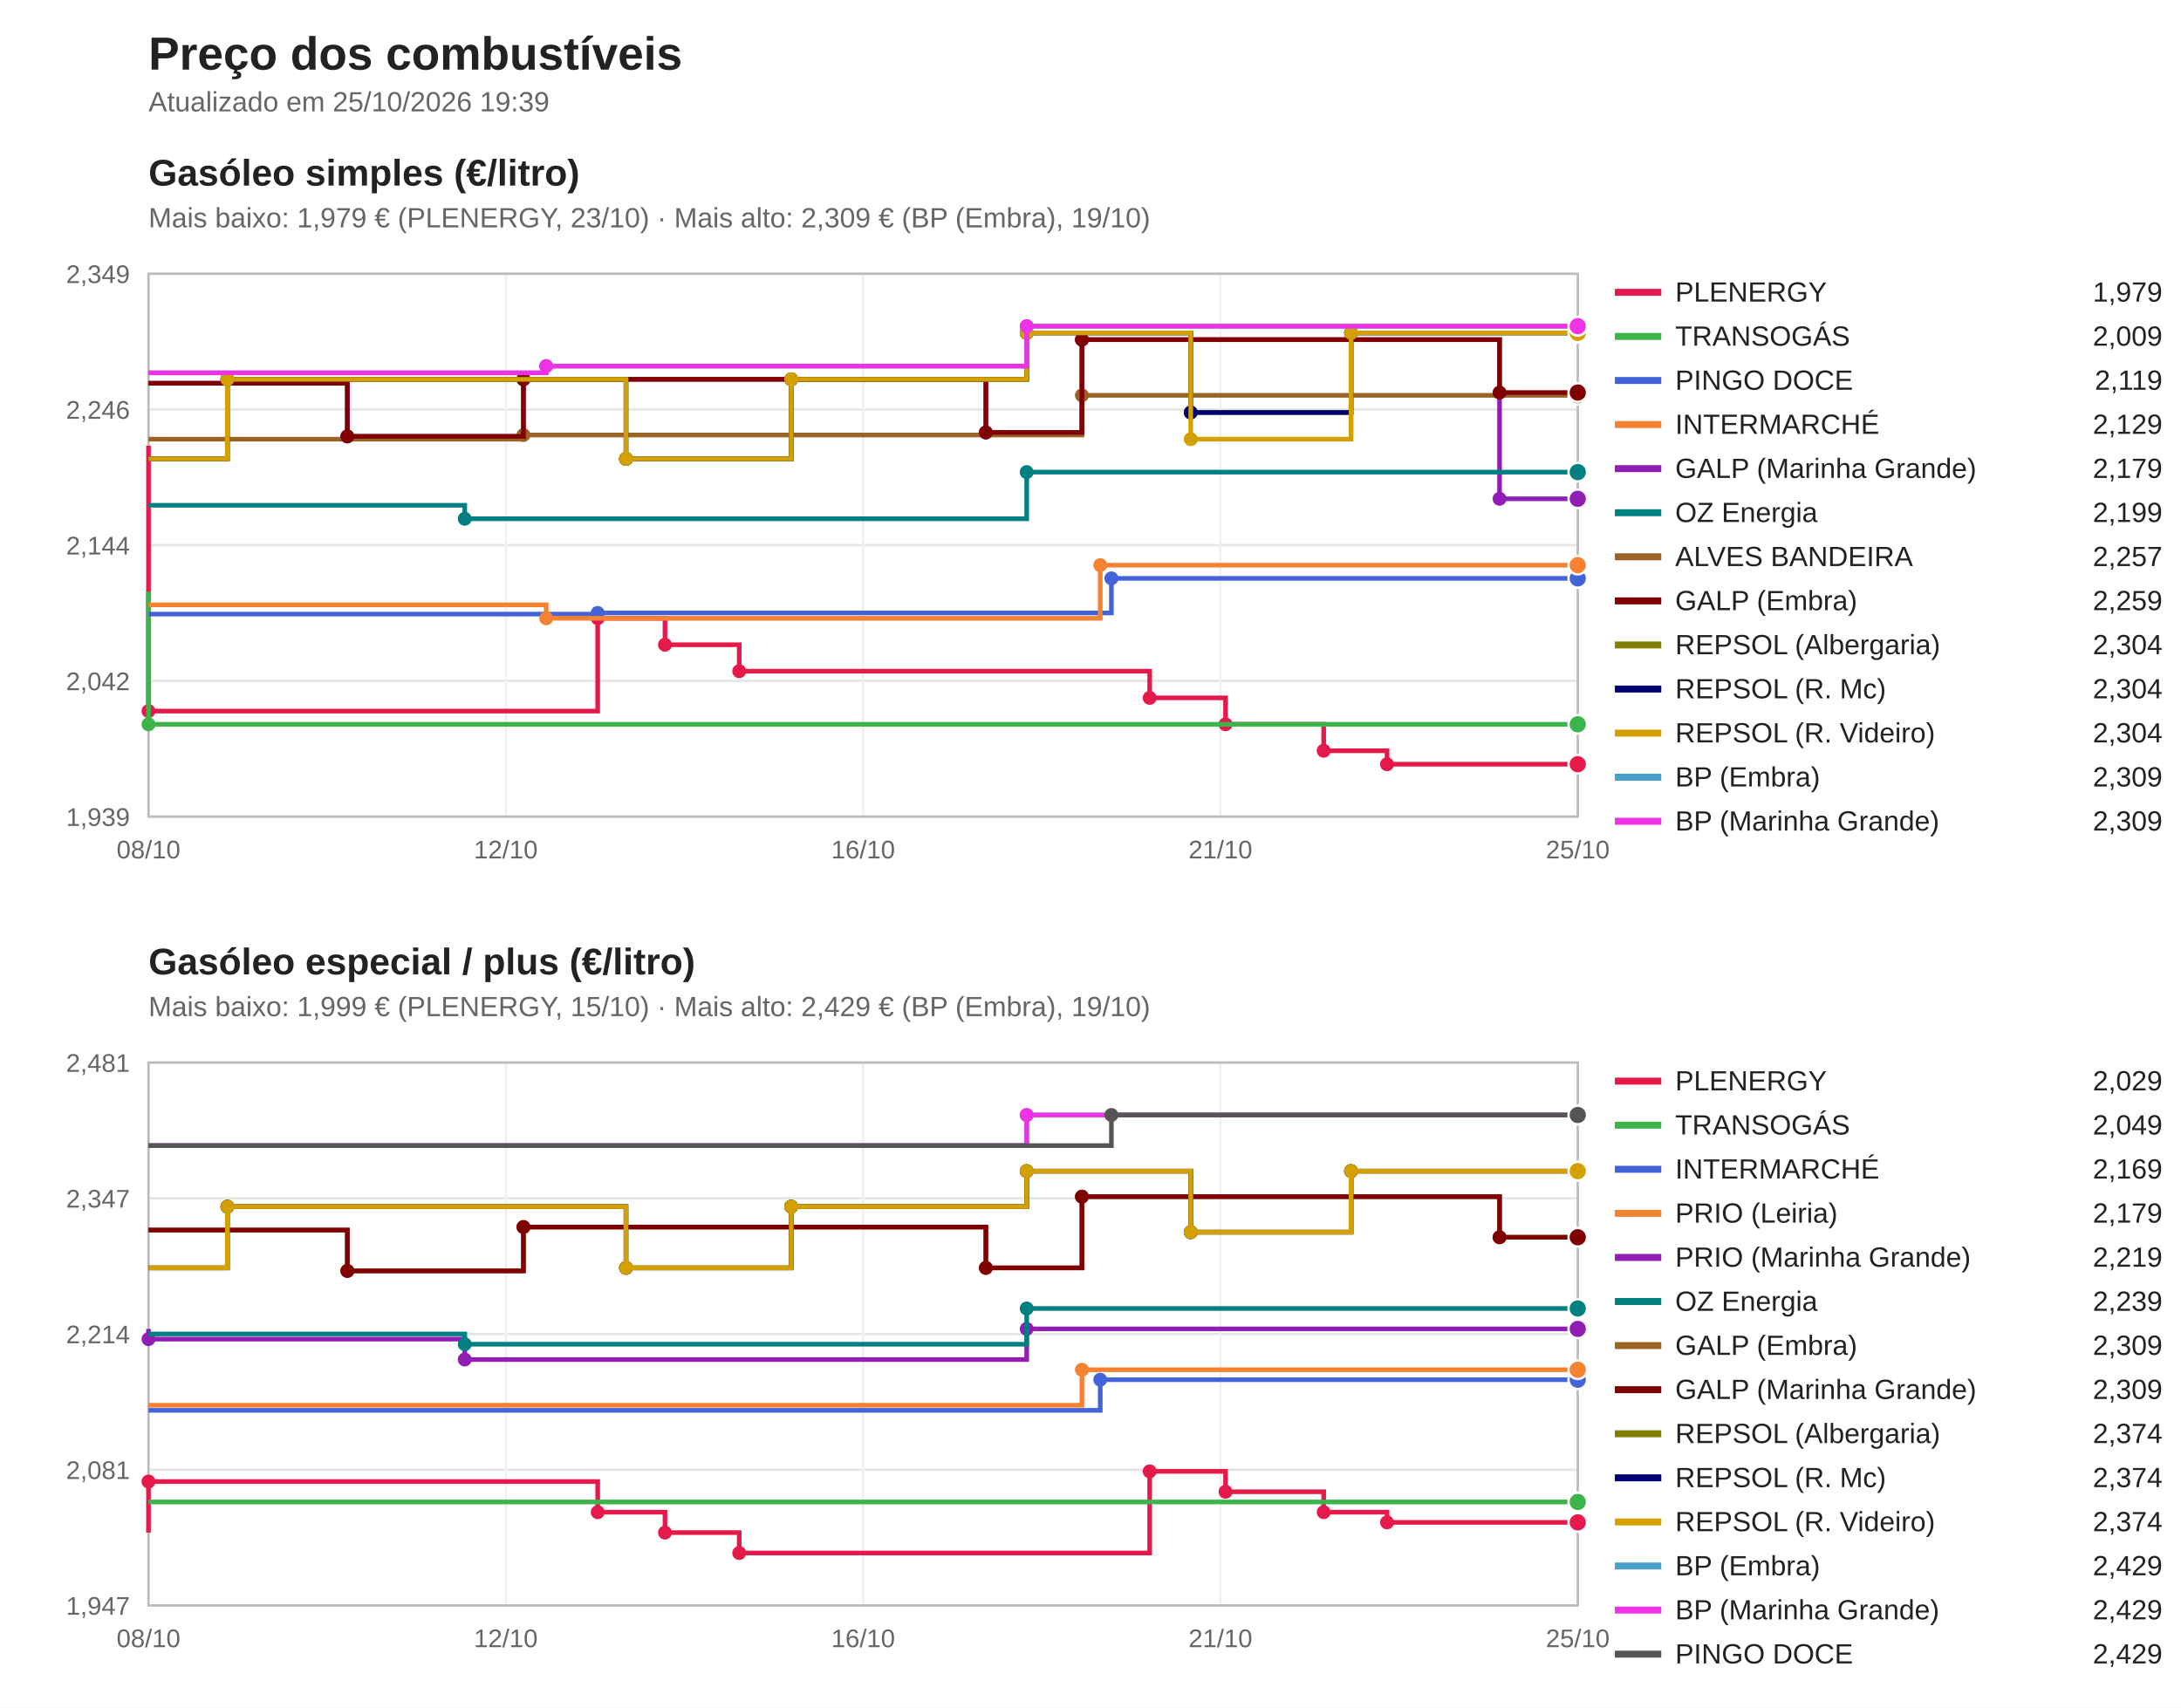
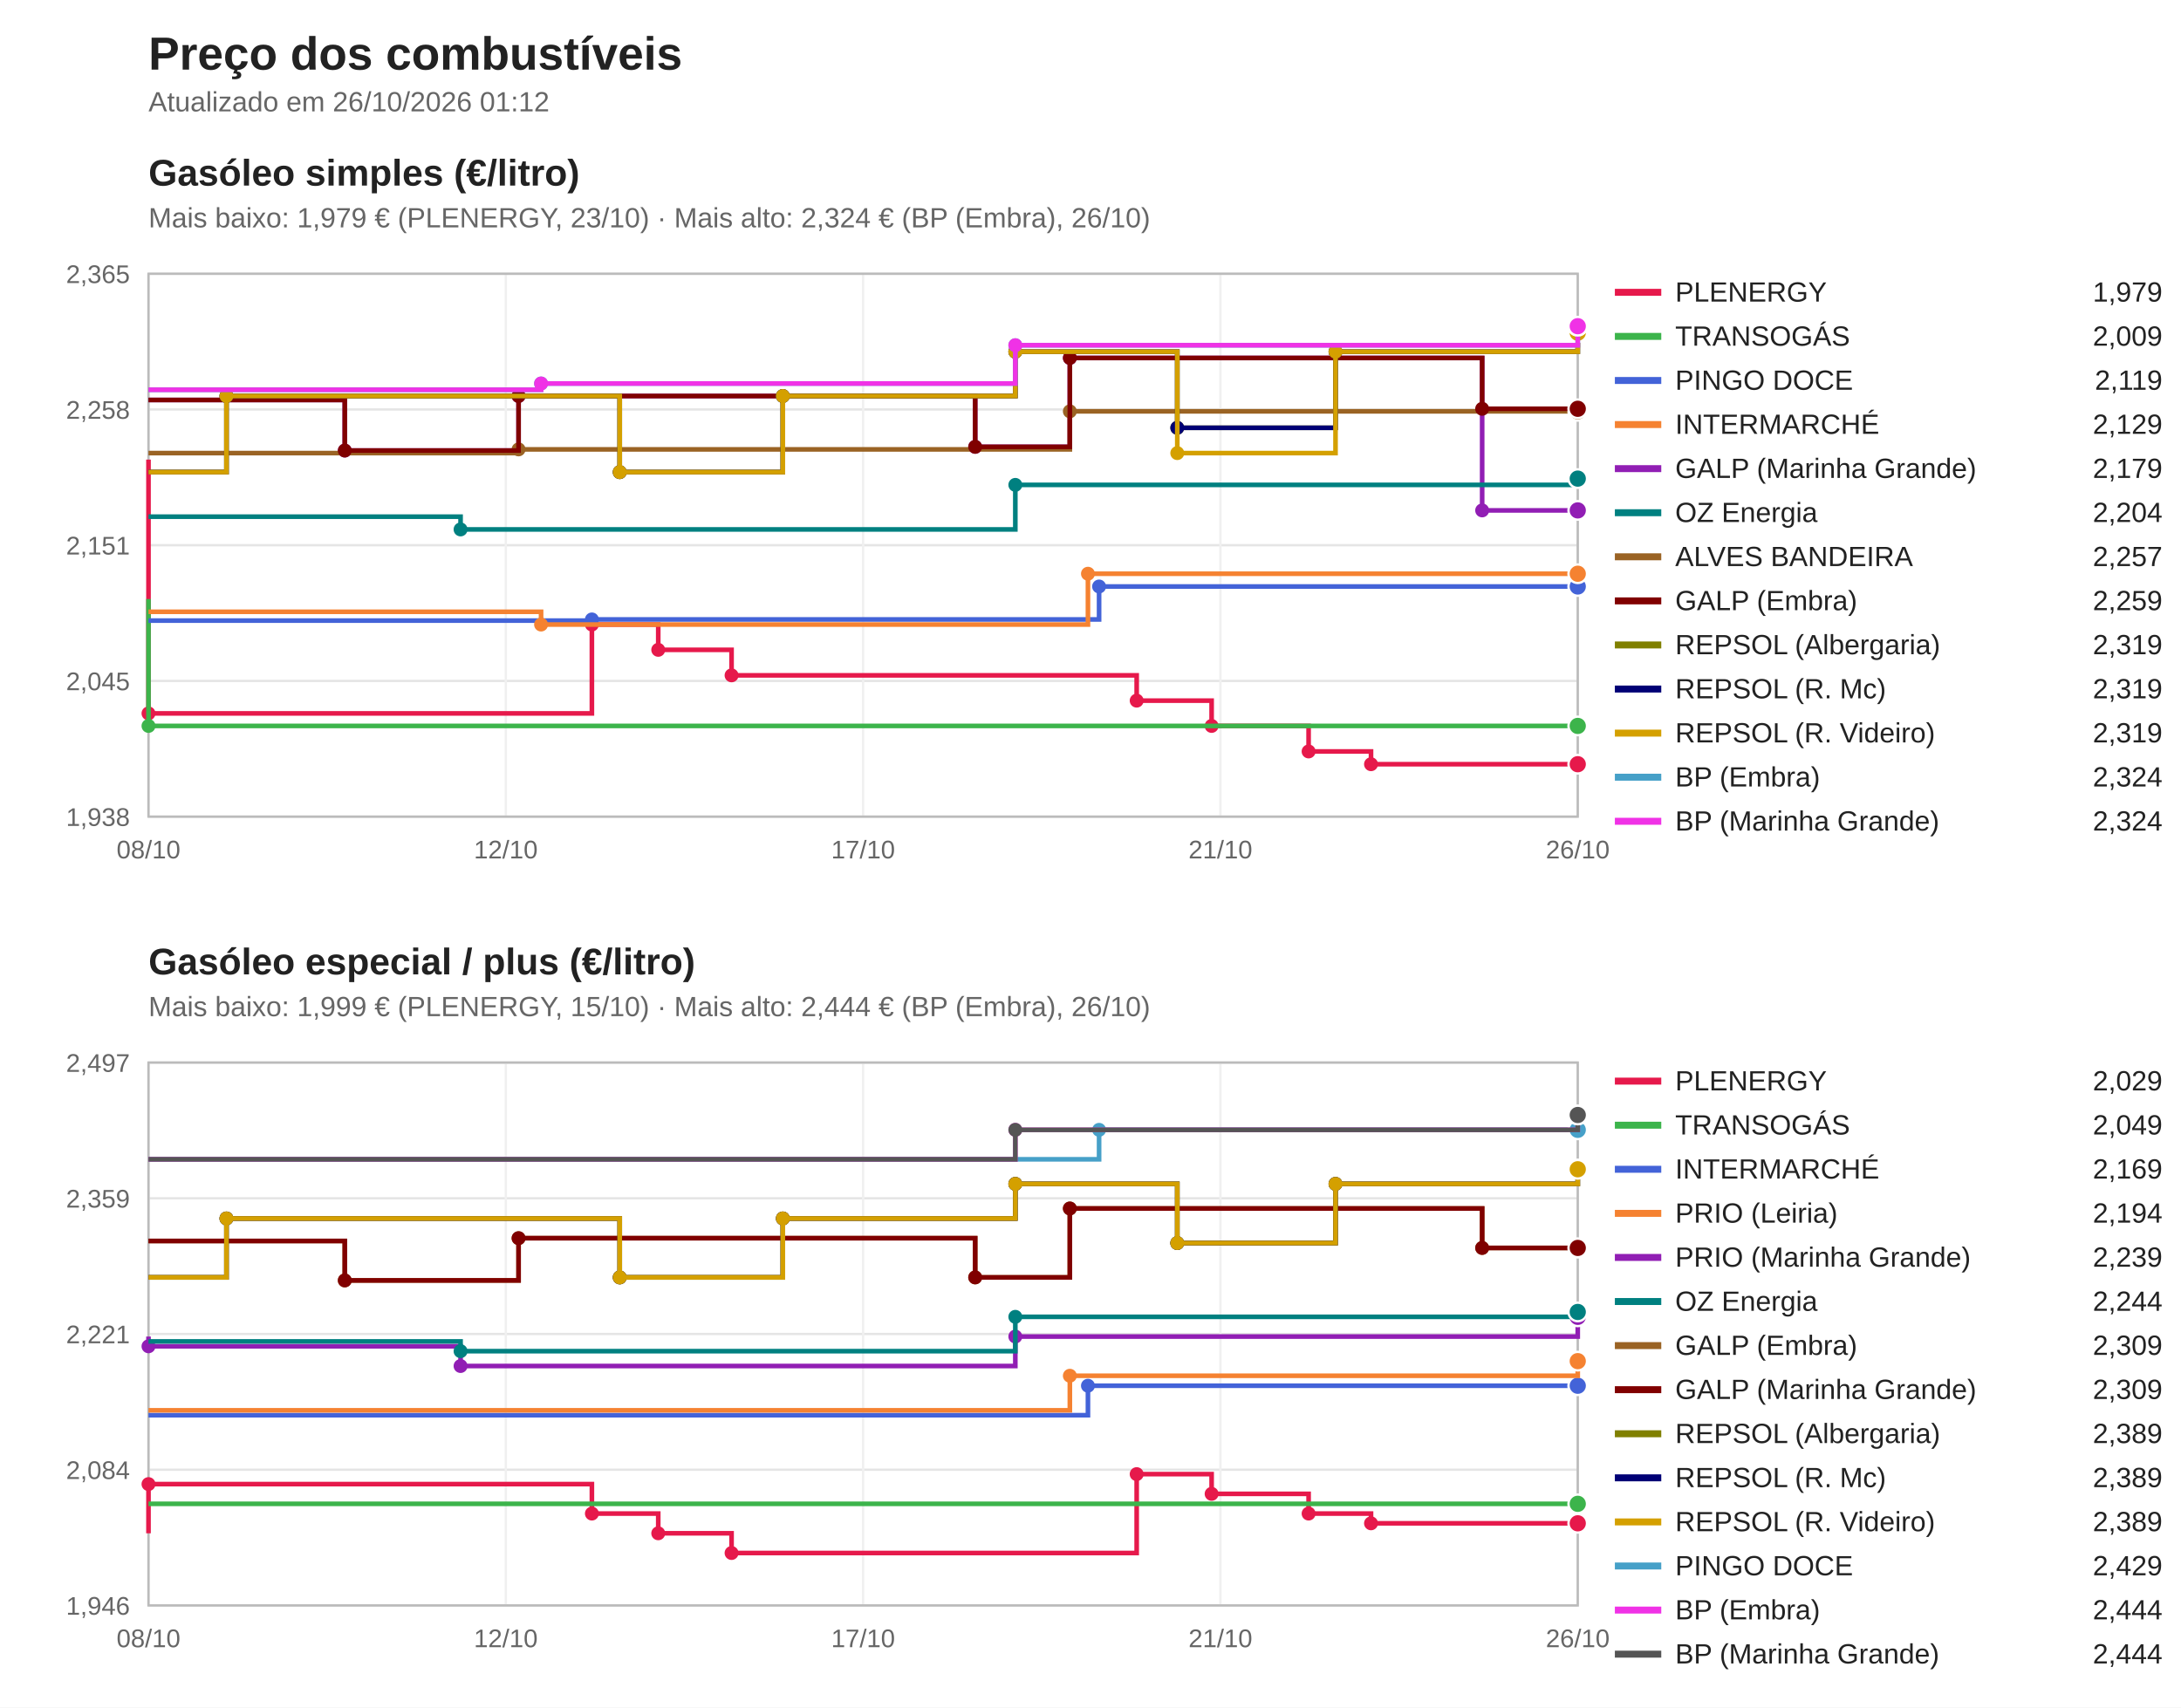
<svg xmlns="http://www.w3.org/2000/svg" viewBox="0 0 940 736" width="940" height="736" font-family="Segoe UI, Arial, sans-serif">
  <rect width="940" height="736" fill="#ffffff" />
  <text x="64" y="30" font-size="20" font-weight="bold" fill="#222">Preço dos combustíveis</text>
-   <text x="64" y="48" font-size="12" fill="#666">Atualizado em 25/10/2026 19:39</text>
+   <text x="64" y="48" font-size="12" fill="#666">Atualizado em 26/10/2026 01:12</text>
  <text x="64" y="80" font-size="16" font-weight="bold" fill="#222">Gasóleo simples (€/litro)</text>
-   <text x="64" y="98" font-size="12" fill="#666">Mais baixo: 1,979 € (PLENERGY, 23/10) · Mais alto: 2,309 € (BP (Embra), 19/10)</text>
+   <text x="64" y="98" font-size="12" fill="#666">Mais baixo: 1,979 € (PLENERGY, 23/10) · Mais alto: 2,324 € (BP (Embra), 26/10)</text>
  <line x1="64" y1="352.0" x2="680" y2="352.0" stroke="#e5e5e5" />
-   <text x="56" y="356.0" font-size="11" fill="#666" text-anchor="end">1,939</text>
+   <text x="56" y="356.0" font-size="11" fill="#666" text-anchor="end">1,938</text>
  <line x1="64" y1="293.5" x2="680" y2="293.5" stroke="#e5e5e5" />
-   <text x="56" y="297.5" font-size="11" fill="#666" text-anchor="end">2,042</text>
+   <text x="56" y="297.5" font-size="11" fill="#666" text-anchor="end">2,045</text>
  <line x1="64" y1="235.0" x2="680" y2="235.0" stroke="#e5e5e5" />
-   <text x="56" y="239.0" font-size="11" fill="#666" text-anchor="end">2,144</text>
+   <text x="56" y="239.0" font-size="11" fill="#666" text-anchor="end">2,151</text>
  <line x1="64" y1="176.5" x2="680" y2="176.5" stroke="#e5e5e5" />
-   <text x="56" y="180.5" font-size="11" fill="#666" text-anchor="end">2,246</text>
+   <text x="56" y="180.5" font-size="11" fill="#666" text-anchor="end">2,258</text>
  <line x1="64" y1="118.0" x2="680" y2="118.0" stroke="#e5e5e5" />
-   <text x="56" y="122.0" font-size="11" fill="#666" text-anchor="end">2,349</text>
+   <text x="56" y="122.0" font-size="11" fill="#666" text-anchor="end">2,365</text>
  <line x1="64.0" y1="118" x2="64.0" y2="352" stroke="#f0f0f0" />
  <text x="64.0" y="370" font-size="11" fill="#666" text-anchor="middle">08/10</text>
  <line x1="218.0" y1="118" x2="218.0" y2="352" stroke="#f0f0f0" />
  <text x="218.0" y="370" font-size="11" fill="#666" text-anchor="middle">12/10</text>
  <line x1="372.0" y1="118" x2="372.0" y2="352" stroke="#f0f0f0" />
-   <text x="372.0" y="370" font-size="11" fill="#666" text-anchor="middle">16/10</text>
+   <text x="372.0" y="370" font-size="11" fill="#666" text-anchor="middle">17/10</text>
  <line x1="526.0" y1="118" x2="526.0" y2="352" stroke="#f0f0f0" />
  <text x="526.0" y="370" font-size="11" fill="#666" text-anchor="middle">21/10</text>
  <line x1="680.0" y1="118" x2="680.0" y2="352" stroke="#f0f0f0" />
-   <text x="680.0" y="370" font-size="11" fill="#666" text-anchor="middle">25/10</text>
+   <text x="680.0" y="370" font-size="11" fill="#666" text-anchor="middle">26/10</text>
  <rect x="64" y="118" width="616" height="234" fill="none" stroke="#bbb" />
-   <path d="M64.0,192.1 H64.0 V306.5 H257.6 V266.5 H286.6 V277.9 H318.6 V289.3 H495.5 V300.8 H528.2 V312.2 H570.5 V323.6 H597.8 V329.4 H680.0 V329.4" fill="none" stroke="#e6194b" stroke-width="2" />
-   <circle cx="64.0" cy="306.5" r="3" fill="#e6194b" />
-   <circle cx="257.6" cy="266.5" r="3" fill="#e6194b" />
-   <circle cx="286.6" cy="277.9" r="3" fill="#e6194b" />
-   <circle cx="318.6" cy="289.3" r="3" fill="#e6194b" />
-   <circle cx="495.5" cy="300.8" r="3" fill="#e6194b" />
-   <circle cx="528.2" cy="312.2" r="3" fill="#e6194b" />
-   <circle cx="570.5" cy="323.6" r="3" fill="#e6194b" />
-   <circle cx="597.8" cy="329.4" r="3" fill="#e6194b" />
+   <path d="M64.0,198.1 H64.0 V307.5 H255.1 V269.2 H283.7 V280.1 H315.3 V291.1 H489.9 V302.0 H522.2 V312.9 H564.0 V323.9 H590.9 V329.4 H680.0 V329.4" fill="none" stroke="#e6194b" stroke-width="2" />
+   <circle cx="64.0" cy="307.5" r="3" fill="#e6194b" />
+   <circle cx="255.1" cy="269.2" r="3" fill="#e6194b" />
+   <circle cx="283.7" cy="280.1" r="3" fill="#e6194b" />
+   <circle cx="315.3" cy="291.1" r="3" fill="#e6194b" />
+   <circle cx="489.9" cy="302.0" r="3" fill="#e6194b" />
+   <circle cx="522.2" cy="312.9" r="3" fill="#e6194b" />
+   <circle cx="564.0" cy="323.9" r="3" fill="#e6194b" />
+   <circle cx="590.9" cy="329.4" r="3" fill="#e6194b" />
  <circle cx="680.0" cy="329.4" r="4" fill="#e6194b" stroke="#fff" />
  <line x1="696" y1="126" x2="716" y2="126" stroke="#e6194b" stroke-width="3" />
  <text x="722" y="130" font-size="12" fill="#222">PLENERGY</text>
  <text x="932" y="130" font-size="12" fill="#222" text-anchor="end">1,979</text>
-   <path d="M64.0,255.0 H64.0 V312.2 H680.0 V312.2" fill="none" stroke="#3cb44b" stroke-width="2" />
-   <circle cx="64.0" cy="312.2" r="3" fill="#3cb44b" />
-   <circle cx="680.0" cy="312.2" r="4" fill="#3cb44b" stroke="#fff" />
+   <path d="M64.0,258.2 H64.0 V312.9 H680.0 V312.9" fill="none" stroke="#3cb44b" stroke-width="2" />
+   <circle cx="64.0" cy="312.9" r="3" fill="#3cb44b" />
+   <circle cx="680.0" cy="312.9" r="4" fill="#3cb44b" stroke="#fff" />
  <line x1="696" y1="145" x2="716" y2="145" stroke="#3cb44b" stroke-width="3" />
  <text x="722" y="149" font-size="12" fill="#222">TRANSOGÁS</text>
  <text x="932" y="149" font-size="12" fill="#222" text-anchor="end">2,009</text>
-   <path d="M64.0,264.7 H257.6 V264.2 H479.0 V249.3 H680.0 V249.3" fill="none" stroke="#4363d8" stroke-width="2" />
-   <circle cx="257.6" cy="264.2" r="3" fill="#4363d8" />
-   <circle cx="479.0" cy="249.3" r="3" fill="#4363d8" />
-   <circle cx="680.0" cy="249.3" r="4" fill="#4363d8" stroke="#fff" />
+   <path d="M64.0,267.5 H255.1 V267.0 H473.7 V252.8 H680.0 V252.8" fill="none" stroke="#4363d8" stroke-width="2" />
+   <circle cx="255.1" cy="267.0" r="3" fill="#4363d8" />
+   <circle cx="473.7" cy="252.8" r="3" fill="#4363d8" />
+   <circle cx="680.0" cy="252.8" r="4" fill="#4363d8" stroke="#fff" />
  <line x1="696" y1="164" x2="716" y2="164" stroke="#4363d8" stroke-width="3" />
  <text x="722" y="168" font-size="12" fill="#222">PINGO DOCE</text>
  <text x="932" y="168" font-size="12" fill="#222" text-anchor="end">2,119</text>
-   <path d="M64.0,260.7 H235.4 V266.5 H474.2 V243.6 H680.0 V243.6" fill="none" stroke="#f58231" stroke-width="2" />
-   <circle cx="235.4" cy="266.5" r="3" fill="#f58231" />
-   <circle cx="474.2" cy="243.6" r="3" fill="#f58231" />
-   <circle cx="680.0" cy="243.6" r="4" fill="#f58231" stroke="#fff" />
+   <path d="M64.0,263.7 H233.2 V269.2 H468.9 V247.3 H680.0 V247.3" fill="none" stroke="#f58231" stroke-width="2" />
+   <circle cx="233.2" cy="269.2" r="3" fill="#f58231" />
+   <circle cx="468.9" cy="247.3" r="3" fill="#f58231" />
+   <circle cx="680.0" cy="247.3" r="4" fill="#f58231" stroke="#fff" />
  <line x1="696" y1="183" x2="716" y2="183" stroke="#f58231" stroke-width="3" />
  <text x="722" y="187" font-size="12" fill="#222">INTERMARCHÉ</text>
  <text x="932" y="187" font-size="12" fill="#222" text-anchor="end">2,129</text>
-   <path d="M64.0,165.2 H149.7 V188.1 H225.6 V163.5 H424.9 V186.4 H466.3 V146.4 H646.3 V215.0 H680.0 V215.0" fill="none" stroke="#911eb4" stroke-width="2" />
-   <circle cx="149.7" cy="188.1" r="3" fill="#911eb4" />
-   <circle cx="225.6" cy="163.5" r="3" fill="#911eb4" />
-   <circle cx="424.9" cy="186.4" r="3" fill="#911eb4" />
-   <circle cx="466.3" cy="146.4" r="3" fill="#911eb4" />
-   <circle cx="646.3" cy="215.0" r="3" fill="#911eb4" />
-   <circle cx="680.0" cy="215.0" r="4" fill="#911eb4" stroke="#fff" />
+   <path d="M64.0,172.4 H148.6 V194.2 H223.5 V170.7 H420.3 V192.6 H461.1 V154.3 H638.8 V220.0 H680.0 V220.0" fill="none" stroke="#911eb4" stroke-width="2" />
+   <circle cx="148.6" cy="194.2" r="3" fill="#911eb4" />
+   <circle cx="223.5" cy="170.7" r="3" fill="#911eb4" />
+   <circle cx="420.3" cy="192.6" r="3" fill="#911eb4" />
+   <circle cx="461.1" cy="154.3" r="3" fill="#911eb4" />
+   <circle cx="638.8" cy="220.0" r="3" fill="#911eb4" />
+   <circle cx="680.0" cy="220.0" r="4" fill="#911eb4" stroke="#fff" />
  <line x1="696" y1="202" x2="716" y2="202" stroke="#911eb4" stroke-width="3" />
  <text x="722" y="206" font-size="12" fill="#222">GALP (Marinha Grande)</text>
  <text x="932" y="206" font-size="12" fill="#222" text-anchor="end">2,179</text>
-   <path d="M64.0,217.8 H200.3 V223.6 H442.5 V203.5 H680.0 V203.5" fill="none" stroke="#008080" stroke-width="2" />
-   <circle cx="200.3" cy="223.6" r="3" fill="#008080" />
-   <circle cx="442.5" cy="203.5" r="3" fill="#008080" />
-   <circle cx="680.0" cy="203.5" r="4" fill="#008080" stroke="#fff" />
+   <path d="M64.0,222.7 H198.5 V228.2 H437.6 V209.0 H680.0 V206.3 H680.0 V206.3" fill="none" stroke="#008080" stroke-width="2" />
+   <circle cx="198.5" cy="228.2" r="3" fill="#008080" />
+   <circle cx="437.6" cy="209.0" r="3" fill="#008080" />
+   <circle cx="680.0" cy="206.3" r="3" fill="#008080" />
+   <circle cx="680.0" cy="206.3" r="4" fill="#008080" stroke="#fff" />
  <line x1="696" y1="221" x2="716" y2="221" stroke="#008080" stroke-width="3" />
  <text x="722" y="225" font-size="12" fill="#222">OZ Energia</text>
-   <text x="932" y="225" font-size="12" fill="#222" text-anchor="end">2,199</text>
-   <path d="M64.0,189.3 H225.6 V187.5 H466.3 V170.4 H680.0 V170.4" fill="none" stroke="#9a6324" stroke-width="2" />
-   <circle cx="225.6" cy="187.5" r="3" fill="#9a6324" />
-   <circle cx="466.3" cy="170.4" r="3" fill="#9a6324" />
-   <circle cx="680.0" cy="170.4" r="4" fill="#9a6324" stroke="#fff" />
+   <text x="932" y="225" font-size="12" fill="#222" text-anchor="end">2,204</text>
+   <path d="M64.0,195.3 H223.5 V193.7 H461.1 V177.3 H680.0 V177.3" fill="none" stroke="#9a6324" stroke-width="2" />
+   <circle cx="223.5" cy="193.7" r="3" fill="#9a6324" />
+   <circle cx="461.1" cy="177.3" r="3" fill="#9a6324" />
+   <circle cx="680.0" cy="177.3" r="4" fill="#9a6324" stroke="#fff" />
  <line x1="696" y1="240" x2="716" y2="240" stroke="#9a6324" stroke-width="3" />
  <text x="722" y="244" font-size="12" fill="#222">ALVES BANDEIRA</text>
  <text x="932" y="244" font-size="12" fill="#222" text-anchor="end">2,257</text>
-   <path d="M64.0,165.2 H149.7 V188.1 H225.6 V163.5 H424.9 V186.4 H466.3 V146.4 H646.3 V169.2 H680.0 V169.2" fill="none" stroke="#800000" stroke-width="2" />
-   <circle cx="149.7" cy="188.1" r="3" fill="#800000" />
-   <circle cx="225.6" cy="163.5" r="3" fill="#800000" />
-   <circle cx="424.9" cy="186.4" r="3" fill="#800000" />
-   <circle cx="466.3" cy="146.4" r="3" fill="#800000" />
-   <circle cx="646.3" cy="169.2" r="3" fill="#800000" />
-   <circle cx="680.0" cy="169.2" r="4" fill="#800000" stroke="#fff" />
+   <path d="M64.0,172.4 H148.6 V194.2 H223.5 V170.7 H420.3 V192.6 H461.1 V154.3 H638.8 V176.2 H680.0 V176.2" fill="none" stroke="#800000" stroke-width="2" />
+   <circle cx="148.6" cy="194.2" r="3" fill="#800000" />
+   <circle cx="223.5" cy="170.7" r="3" fill="#800000" />
+   <circle cx="420.3" cy="192.6" r="3" fill="#800000" />
+   <circle cx="461.1" cy="154.3" r="3" fill="#800000" />
+   <circle cx="638.8" cy="176.2" r="3" fill="#800000" />
+   <circle cx="680.0" cy="176.2" r="4" fill="#800000" stroke="#fff" />
  <line x1="696" y1="259" x2="716" y2="259" stroke="#800000" stroke-width="3" />
  <text x="722" y="263" font-size="12" fill="#222">GALP (Embra)</text>
  <text x="932" y="263" font-size="12" fill="#222" text-anchor="end">2,259</text>
-   <path d="M64.0,197.8 H98.0 V163.5 H269.8 V197.8 H341.0 V163.5 H442.5 V143.5 H513.2 V177.8 H582.3 V143.5 H680.0 V143.5" fill="none" stroke="#808000" stroke-width="2" />
-   <circle cx="98.0" cy="163.5" r="3" fill="#808000" />
-   <circle cx="269.8" cy="197.8" r="3" fill="#808000" />
-   <circle cx="341.0" cy="163.5" r="3" fill="#808000" />
-   <circle cx="442.5" cy="143.5" r="3" fill="#808000" />
-   <circle cx="513.2" cy="177.8" r="3" fill="#808000" />
-   <circle cx="582.3" cy="143.5" r="3" fill="#808000" />
-   <circle cx="680.0" cy="143.5" r="4" fill="#808000" stroke="#fff" />
+   <path d="M64.0,203.5 H97.6 V170.7 H267.1 V203.5 H337.4 V170.7 H437.6 V151.6 H507.4 V184.4 H575.6 V151.6 H680.0 V143.4 H680.0 V143.4" fill="none" stroke="#808000" stroke-width="2" />
+   <circle cx="97.6" cy="170.7" r="3" fill="#808000" />
+   <circle cx="267.1" cy="203.5" r="3" fill="#808000" />
+   <circle cx="337.4" cy="170.7" r="3" fill="#808000" />
+   <circle cx="437.6" cy="151.6" r="3" fill="#808000" />
+   <circle cx="507.4" cy="184.4" r="3" fill="#808000" />
+   <circle cx="575.6" cy="151.6" r="3" fill="#808000" />
+   <circle cx="680.0" cy="143.4" r="3" fill="#808000" />
+   <circle cx="680.0" cy="143.4" r="4" fill="#808000" stroke="#fff" />
  <line x1="696" y1="278" x2="716" y2="278" stroke="#808000" stroke-width="3" />
  <text x="722" y="282" font-size="12" fill="#222">REPSOL (Albergaria)</text>
-   <text x="932" y="282" font-size="12" fill="#222" text-anchor="end">2,304</text>
-   <path d="M64.0,197.8 H98.0 V163.5 H269.8 V197.8 H341.0 V163.5 H442.5 V143.5 H513.2 V177.8 H582.3 V143.5 H680.0 V143.5" fill="none" stroke="#000075" stroke-width="2" />
-   <circle cx="98.0" cy="163.5" r="3" fill="#000075" />
-   <circle cx="269.8" cy="197.8" r="3" fill="#000075" />
-   <circle cx="341.0" cy="163.5" r="3" fill="#000075" />
-   <circle cx="442.5" cy="143.5" r="3" fill="#000075" />
-   <circle cx="513.2" cy="177.8" r="3" fill="#000075" />
-   <circle cx="582.3" cy="143.5" r="3" fill="#000075" />
-   <circle cx="680.0" cy="143.5" r="4" fill="#000075" stroke="#fff" />
+   <text x="932" y="282" font-size="12" fill="#222" text-anchor="end">2,319</text>
+   <path d="M64.0,203.5 H97.6 V170.7 H267.1 V203.5 H337.4 V170.7 H437.6 V151.6 H507.4 V184.4 H575.6 V151.6 H680.0 V143.4 H680.0 V143.4" fill="none" stroke="#000075" stroke-width="2" />
+   <circle cx="97.6" cy="170.7" r="3" fill="#000075" />
+   <circle cx="267.1" cy="203.5" r="3" fill="#000075" />
+   <circle cx="337.4" cy="170.7" r="3" fill="#000075" />
+   <circle cx="437.6" cy="151.6" r="3" fill="#000075" />
+   <circle cx="507.4" cy="184.4" r="3" fill="#000075" />
+   <circle cx="575.6" cy="151.6" r="3" fill="#000075" />
+   <circle cx="680.0" cy="143.4" r="3" fill="#000075" />
+   <circle cx="680.0" cy="143.4" r="4" fill="#000075" stroke="#fff" />
  <line x1="696" y1="297" x2="716" y2="297" stroke="#000075" stroke-width="3" />
  <text x="722" y="301" font-size="12" fill="#222">REPSOL (R. Mc)</text>
-   <text x="932" y="301" font-size="12" fill="#222" text-anchor="end">2,304</text>
-   <path d="M64.0,197.8 H98.0 V163.5 H269.8 V197.8 H341.0 V163.5 H442.5 V143.5 H513.2 V189.3 H582.3 V143.5 H680.0 V143.5" fill="none" stroke="#d4a000" stroke-width="2" />
-   <circle cx="98.0" cy="163.5" r="3" fill="#d4a000" />
-   <circle cx="269.8" cy="197.8" r="3" fill="#d4a000" />
-   <circle cx="341.0" cy="163.5" r="3" fill="#d4a000" />
-   <circle cx="442.5" cy="143.5" r="3" fill="#d4a000" />
-   <circle cx="513.2" cy="189.3" r="3" fill="#d4a000" />
-   <circle cx="582.3" cy="143.5" r="3" fill="#d4a000" />
-   <circle cx="680.0" cy="143.5" r="4" fill="#d4a000" stroke="#fff" />
+   <text x="932" y="301" font-size="12" fill="#222" text-anchor="end">2,319</text>
+   <path d="M64.0,203.5 H97.6 V170.7 H267.1 V203.5 H337.4 V170.7 H437.6 V151.6 H507.4 V195.3 H575.6 V151.6 H680.0 V143.4 H680.0 V143.4" fill="none" stroke="#d4a000" stroke-width="2" />
+   <circle cx="97.6" cy="170.7" r="3" fill="#d4a000" />
+   <circle cx="267.1" cy="203.5" r="3" fill="#d4a000" />
+   <circle cx="337.4" cy="170.7" r="3" fill="#d4a000" />
+   <circle cx="437.6" cy="151.6" r="3" fill="#d4a000" />
+   <circle cx="507.4" cy="195.3" r="3" fill="#d4a000" />
+   <circle cx="575.6" cy="151.6" r="3" fill="#d4a000" />
+   <circle cx="680.0" cy="143.4" r="3" fill="#d4a000" />
+   <circle cx="680.0" cy="143.4" r="4" fill="#d4a000" stroke="#fff" />
  <line x1="696" y1="316" x2="716" y2="316" stroke="#d4a000" stroke-width="3" />
  <text x="722" y="320" font-size="12" fill="#222">REPSOL (R. Videiro)</text>
-   <text x="932" y="320" font-size="12" fill="#222" text-anchor="end">2,304</text>
-   <path d="M64.0,160.7 H235.4 V157.8 H442.5 V140.6 H680.0 V140.6" fill="none" stroke="#46a0c8" stroke-width="2" />
-   <circle cx="235.4" cy="157.8" r="3" fill="#46a0c8" />
-   <circle cx="442.5" cy="140.6" r="3" fill="#46a0c8" />
+   <text x="932" y="320" font-size="12" fill="#222" text-anchor="end">2,319</text>
+   <path d="M64.0,168.0 H233.2 V165.3 H437.6 V148.8 H680.0 V140.6 H680.0 V140.6" fill="none" stroke="#46a0c8" stroke-width="2" />
+   <circle cx="233.2" cy="165.3" r="3" fill="#46a0c8" />
+   <circle cx="437.6" cy="148.8" r="3" fill="#46a0c8" />
+   <circle cx="680.0" cy="140.6" r="3" fill="#46a0c8" />
  <circle cx="680.0" cy="140.6" r="4" fill="#46a0c8" stroke="#fff" />
  <line x1="696" y1="335" x2="716" y2="335" stroke="#46a0c8" stroke-width="3" />
  <text x="722" y="339" font-size="12" fill="#222">BP (Embra)</text>
-   <text x="932" y="339" font-size="12" fill="#222" text-anchor="end">2,309</text>
-   <path d="M64.0,160.7 H235.4 V157.8 H442.5 V140.6 H680.0 V140.6" fill="none" stroke="#f032e6" stroke-width="2" />
-   <circle cx="235.4" cy="157.8" r="3" fill="#f032e6" />
-   <circle cx="442.5" cy="140.6" r="3" fill="#f032e6" />
+   <text x="932" y="339" font-size="12" fill="#222" text-anchor="end">2,324</text>
+   <path d="M64.0,168.0 H233.2 V165.3 H437.6 V148.8 H680.0 V140.6 H680.0 V140.6" fill="none" stroke="#f032e6" stroke-width="2" />
+   <circle cx="233.2" cy="165.3" r="3" fill="#f032e6" />
+   <circle cx="437.6" cy="148.8" r="3" fill="#f032e6" />
+   <circle cx="680.0" cy="140.6" r="3" fill="#f032e6" />
  <circle cx="680.0" cy="140.6" r="4" fill="#f032e6" stroke="#fff" />
  <line x1="696" y1="354" x2="716" y2="354" stroke="#f032e6" stroke-width="3" />
  <text x="722" y="358" font-size="12" fill="#222">BP (Marinha Grande)</text>
-   <text x="932" y="358" font-size="12" fill="#222" text-anchor="end">2,309</text>
+   <text x="932" y="358" font-size="12" fill="#222" text-anchor="end">2,324</text>
  <text x="64" y="420" font-size="16" font-weight="bold" fill="#222">Gasóleo especial / plus (€/litro)</text>
-   <text x="64" y="438" font-size="12" fill="#666">Mais baixo: 1,999 € (PLENERGY, 15/10) · Mais alto: 2,429 € (BP (Embra), 19/10)</text>
+   <text x="64" y="438" font-size="12" fill="#666">Mais baixo: 1,999 € (PLENERGY, 15/10) · Mais alto: 2,444 € (BP (Embra), 26/10)</text>
  <line x1="64" y1="692.0" x2="680" y2="692.0" stroke="#e5e5e5" />
-   <text x="56" y="696.0" font-size="11" fill="#666" text-anchor="end">1,947</text>
+   <text x="56" y="696.0" font-size="11" fill="#666" text-anchor="end">1,946</text>
  <line x1="64" y1="633.5" x2="680" y2="633.5" stroke="#e5e5e5" />
-   <text x="56" y="637.5" font-size="11" fill="#666" text-anchor="end">2,081</text>
+   <text x="56" y="637.5" font-size="11" fill="#666" text-anchor="end">2,084</text>
  <line x1="64" y1="575.0" x2="680" y2="575.0" stroke="#e5e5e5" />
-   <text x="56" y="579.0" font-size="11" fill="#666" text-anchor="end">2,214</text>
+   <text x="56" y="579.0" font-size="11" fill="#666" text-anchor="end">2,221</text>
  <line x1="64" y1="516.5" x2="680" y2="516.5" stroke="#e5e5e5" />
-   <text x="56" y="520.5" font-size="11" fill="#666" text-anchor="end">2,347</text>
+   <text x="56" y="520.5" font-size="11" fill="#666" text-anchor="end">2,359</text>
  <line x1="64" y1="458.0" x2="680" y2="458.0" stroke="#e5e5e5" />
-   <text x="56" y="462.0" font-size="11" fill="#666" text-anchor="end">2,481</text>
+   <text x="56" y="462.0" font-size="11" fill="#666" text-anchor="end">2,497</text>
  <line x1="64.0" y1="458" x2="64.0" y2="692" stroke="#f0f0f0" />
  <text x="64.0" y="710" font-size="11" fill="#666" text-anchor="middle">08/10</text>
  <line x1="218.0" y1="458" x2="218.0" y2="692" stroke="#f0f0f0" />
  <text x="218.0" y="710" font-size="11" fill="#666" text-anchor="middle">12/10</text>
  <line x1="372.0" y1="458" x2="372.0" y2="692" stroke="#f0f0f0" />
-   <text x="372.0" y="710" font-size="11" fill="#666" text-anchor="middle">16/10</text>
+   <text x="372.0" y="710" font-size="11" fill="#666" text-anchor="middle">17/10</text>
  <line x1="526.0" y1="458" x2="526.0" y2="692" stroke="#f0f0f0" />
  <text x="526.0" y="710" font-size="11" fill="#666" text-anchor="middle">21/10</text>
  <line x1="680.0" y1="458" x2="680.0" y2="692" stroke="#f0f0f0" />
-   <text x="680.0" y="710" font-size="11" fill="#666" text-anchor="middle">25/10</text>
+   <text x="680.0" y="710" font-size="11" fill="#666" text-anchor="middle">26/10</text>
  <rect x="64" y="458" width="616" height="234" fill="none" stroke="#bbb" />
-   <path d="M64.0,660.6 H64.0 V638.6 H257.6 V651.8 H286.6 V660.6 H318.6 V669.4 H495.5 V634.2 H528.2 V643.0 H570.5 V651.8 H597.8 V656.2 H680.0 V656.2" fill="none" stroke="#e6194b" stroke-width="2" />
-   <circle cx="64.0" cy="638.6" r="3" fill="#e6194b" />
-   <circle cx="257.6" cy="651.8" r="3" fill="#e6194b" />
-   <circle cx="286.6" cy="660.6" r="3" fill="#e6194b" />
-   <circle cx="318.6" cy="669.4" r="3" fill="#e6194b" />
-   <circle cx="495.5" cy="634.2" r="3" fill="#e6194b" />
-   <circle cx="528.2" cy="643.0" r="3" fill="#e6194b" />
-   <circle cx="570.5" cy="651.8" r="3" fill="#e6194b" />
-   <circle cx="597.8" cy="656.2" r="3" fill="#e6194b" />
-   <circle cx="680.0" cy="656.2" r="4" fill="#e6194b" stroke="#fff" />
+   <path d="M64.0,660.9 H64.0 V639.7 H255.1 V652.4 H283.7 V660.9 H315.3 V669.4 H489.9 V635.4 H522.2 V643.9 H564.0 V652.4 H590.9 V656.6 H680.0 V656.6" fill="none" stroke="#e6194b" stroke-width="2" />
+   <circle cx="64.0" cy="639.7" r="3" fill="#e6194b" />
+   <circle cx="255.1" cy="652.4" r="3" fill="#e6194b" />
+   <circle cx="283.7" cy="660.9" r="3" fill="#e6194b" />
+   <circle cx="315.3" cy="669.4" r="3" fill="#e6194b" />
+   <circle cx="489.9" cy="635.4" r="3" fill="#e6194b" />
+   <circle cx="522.2" cy="643.9" r="3" fill="#e6194b" />
+   <circle cx="564.0" cy="652.4" r="3" fill="#e6194b" />
+   <circle cx="590.9" cy="656.6" r="3" fill="#e6194b" />
+   <circle cx="680.0" cy="656.6" r="4" fill="#e6194b" stroke="#fff" />
  <line x1="696" y1="466" x2="716" y2="466" stroke="#e6194b" stroke-width="3" />
  <text x="722" y="470" font-size="12" fill="#222">PLENERGY</text>
  <text x="932" y="470" font-size="12" fill="#222" text-anchor="end">2,029</text>
-   <path d="M64.0,647.4 H680.0 V647.4" fill="none" stroke="#3cb44b" stroke-width="2" />
-   <circle cx="680.0" cy="647.4" r="4" fill="#3cb44b" stroke="#fff" />
+   <path d="M64.0,648.2 H680.0 V648.2" fill="none" stroke="#3cb44b" stroke-width="2" />
+   <circle cx="680.0" cy="648.2" r="4" fill="#3cb44b" stroke="#fff" />
  <line x1="696" y1="485" x2="716" y2="485" stroke="#3cb44b" stroke-width="3" />
  <text x="722" y="489" font-size="12" fill="#222">TRANSOGÁS</text>
  <text x="932" y="489" font-size="12" fill="#222" text-anchor="end">2,049</text>
-   <path d="M64.0,607.9 H474.2 V594.7 H680.0 V594.7" fill="none" stroke="#4363d8" stroke-width="2" />
-   <circle cx="474.2" cy="594.7" r="3" fill="#4363d8" />
-   <circle cx="680.0" cy="594.7" r="4" fill="#4363d8" stroke="#fff" />
+   <path d="M64.0,610.0 H468.9 V597.3 H680.0 V597.3" fill="none" stroke="#4363d8" stroke-width="2" />
+   <circle cx="468.9" cy="597.3" r="3" fill="#4363d8" />
+   <circle cx="680.0" cy="597.3" r="4" fill="#4363d8" stroke="#fff" />
  <line x1="696" y1="504" x2="716" y2="504" stroke="#4363d8" stroke-width="3" />
  <text x="722" y="508" font-size="12" fill="#222">INTERMARCHÉ</text>
  <text x="932" y="508" font-size="12" fill="#222" text-anchor="end">2,169</text>
-   <path d="M64.0,605.7 H466.3 V590.4 H680.0 V590.4" fill="none" stroke="#f58231" stroke-width="2" />
-   <circle cx="466.3" cy="590.4" r="3" fill="#f58231" />
-   <circle cx="680.0" cy="590.4" r="4" fill="#f58231" stroke="#fff" />
+   <path d="M64.0,607.9 H461.1 V593.0 H680.0 V586.7 H680.0 V586.7" fill="none" stroke="#f58231" stroke-width="2" />
+   <circle cx="461.1" cy="593.0" r="3" fill="#f58231" />
+   <circle cx="680.0" cy="586.7" r="3" fill="#f58231" />
+   <circle cx="680.0" cy="586.7" r="4" fill="#f58231" stroke="#fff" />
  <line x1="696" y1="523" x2="716" y2="523" stroke="#f58231" stroke-width="3" />
  <text x="722" y="527" font-size="12" fill="#222">PRIO (Leiria)</text>
-   <text x="932" y="527" font-size="12" fill="#222" text-anchor="end">2,179</text>
-   <path d="M64.0,572.8 H64.0 V577.2 H200.3 V586.0 H442.5 V572.8 H680.0 V572.8" fill="none" stroke="#911eb4" stroke-width="2" />
-   <circle cx="64.0" cy="577.2" r="3" fill="#911eb4" />
-   <circle cx="200.3" cy="586.0" r="3" fill="#911eb4" />
-   <circle cx="442.5" cy="572.8" r="3" fill="#911eb4" />
-   <circle cx="680.0" cy="572.8" r="4" fill="#911eb4" stroke="#fff" />
+   <text x="932" y="527" font-size="12" fill="#222" text-anchor="end">2,194</text>
+   <path d="M64.0,576.1 H64.0 V580.3 H198.5 V588.8 H437.6 V576.1 H680.0 V567.6 H680.0 V567.6" fill="none" stroke="#911eb4" stroke-width="2" />
+   <circle cx="64.0" cy="580.3" r="3" fill="#911eb4" />
+   <circle cx="198.5" cy="588.8" r="3" fill="#911eb4" />
+   <circle cx="437.6" cy="576.1" r="3" fill="#911eb4" />
+   <circle cx="680.0" cy="567.6" r="3" fill="#911eb4" />
+   <circle cx="680.0" cy="567.6" r="4" fill="#911eb4" stroke="#fff" />
  <line x1="696" y1="542" x2="716" y2="542" stroke="#911eb4" stroke-width="3" />
  <text x="722" y="546" font-size="12" fill="#222">PRIO (Marinha Grande)</text>
-   <text x="932" y="546" font-size="12" fill="#222" text-anchor="end">2,219</text>
-   <path d="M64.0,575.0 H200.3 V579.4 H442.5 V564.0 H680.0 V564.0" fill="none" stroke="#008080" stroke-width="2" />
-   <circle cx="200.3" cy="579.4" r="3" fill="#008080" />
-   <circle cx="442.5" cy="564.0" r="3" fill="#008080" />
-   <circle cx="680.0" cy="564.0" r="4" fill="#008080" stroke="#fff" />
+   <text x="932" y="546" font-size="12" fill="#222" text-anchor="end">2,239</text>
+   <path d="M64.0,578.2 H198.5 V582.4 H437.6 V567.6 H680.0 V565.5 H680.0 V565.5" fill="none" stroke="#008080" stroke-width="2" />
+   <circle cx="198.5" cy="582.4" r="3" fill="#008080" />
+   <circle cx="437.6" cy="567.6" r="3" fill="#008080" />
+   <circle cx="680.0" cy="565.5" r="3" fill="#008080" />
+   <circle cx="680.0" cy="565.5" r="4" fill="#008080" stroke="#fff" />
  <line x1="696" y1="561" x2="716" y2="561" stroke="#008080" stroke-width="3" />
  <text x="722" y="565" font-size="12" fill="#222">OZ Energia</text>
-   <text x="932" y="565" font-size="12" fill="#222" text-anchor="end">2,239</text>
-   <path d="M64.0,530.2 H149.7 V547.8 H225.6 V528.9 H424.9 V546.5 H466.3 V515.8 H646.3 V533.3 H680.0 V533.3" fill="none" stroke="#9a6324" stroke-width="2" />
-   <circle cx="149.7" cy="547.8" r="3" fill="#9a6324" />
-   <circle cx="225.6" cy="528.9" r="3" fill="#9a6324" />
-   <circle cx="424.9" cy="546.5" r="3" fill="#9a6324" />
-   <circle cx="466.3" cy="515.8" r="3" fill="#9a6324" />
-   <circle cx="646.3" cy="533.3" r="3" fill="#9a6324" />
-   <circle cx="680.0" cy="533.3" r="4" fill="#9a6324" stroke="#fff" />
+   <text x="932" y="565" font-size="12" fill="#222" text-anchor="end">2,244</text>
+   <path d="M64.0,534.9 H148.6 V551.9 H223.5 V533.7 H420.3 V550.6 H461.1 V520.9 H638.8 V537.9 H680.0 V537.9" fill="none" stroke="#9a6324" stroke-width="2" />
+   <circle cx="148.6" cy="551.9" r="3" fill="#9a6324" />
+   <circle cx="223.5" cy="533.7" r="3" fill="#9a6324" />
+   <circle cx="420.3" cy="550.6" r="3" fill="#9a6324" />
+   <circle cx="461.1" cy="520.9" r="3" fill="#9a6324" />
+   <circle cx="638.8" cy="537.9" r="3" fill="#9a6324" />
+   <circle cx="680.0" cy="537.9" r="4" fill="#9a6324" stroke="#fff" />
  <line x1="696" y1="580" x2="716" y2="580" stroke="#9a6324" stroke-width="3" />
  <text x="722" y="584" font-size="12" fill="#222">GALP (Embra)</text>
  <text x="932" y="584" font-size="12" fill="#222" text-anchor="end">2,309</text>
-   <path d="M64.0,530.2 H149.7 V547.8 H225.6 V528.9 H424.9 V546.5 H466.3 V515.8 H646.3 V533.3 H680.0 V533.3" fill="none" stroke="#800000" stroke-width="2" />
-   <circle cx="149.7" cy="547.8" r="3" fill="#800000" />
-   <circle cx="225.6" cy="528.9" r="3" fill="#800000" />
-   <circle cx="424.9" cy="546.5" r="3" fill="#800000" />
-   <circle cx="466.3" cy="515.8" r="3" fill="#800000" />
-   <circle cx="646.3" cy="533.3" r="3" fill="#800000" />
-   <circle cx="680.0" cy="533.3" r="4" fill="#800000" stroke="#fff" />
+   <path d="M64.0,534.9 H148.6 V551.9 H223.5 V533.7 H420.3 V550.6 H461.1 V520.9 H638.8 V537.9 H680.0 V537.9" fill="none" stroke="#800000" stroke-width="2" />
+   <circle cx="148.6" cy="551.9" r="3" fill="#800000" />
+   <circle cx="223.5" cy="533.7" r="3" fill="#800000" />
+   <circle cx="420.3" cy="550.6" r="3" fill="#800000" />
+   <circle cx="461.1" cy="520.9" r="3" fill="#800000" />
+   <circle cx="638.8" cy="537.9" r="3" fill="#800000" />
+   <circle cx="680.0" cy="537.9" r="4" fill="#800000" stroke="#fff" />
  <line x1="696" y1="599" x2="716" y2="599" stroke="#800000" stroke-width="3" />
  <text x="722" y="603" font-size="12" fill="#222">GALP (Marinha Grande)</text>
  <text x="932" y="603" font-size="12" fill="#222" text-anchor="end">2,309</text>
-   <path d="M64.0,546.5 H98.0 V520.1 H269.8 V546.5 H341.0 V520.1 H442.5 V504.8 H513.2 V531.1 H582.3 V504.8 H680.0 V504.8" fill="none" stroke="#808000" stroke-width="2" />
-   <circle cx="98.0" cy="520.1" r="3" fill="#808000" />
-   <circle cx="269.8" cy="546.5" r="3" fill="#808000" />
-   <circle cx="341.0" cy="520.1" r="3" fill="#808000" />
-   <circle cx="442.5" cy="504.8" r="3" fill="#808000" />
-   <circle cx="513.2" cy="531.1" r="3" fill="#808000" />
-   <circle cx="582.3" cy="504.8" r="3" fill="#808000" />
-   <circle cx="680.0" cy="504.8" r="4" fill="#808000" stroke="#fff" />
+   <path d="M64.0,550.6 H97.6 V525.2 H267.1 V550.6 H337.4 V525.2 H437.6 V510.3 H507.4 V535.8 H575.6 V510.3 H680.0 V504.0 H680.0 V504.0" fill="none" stroke="#808000" stroke-width="2" />
+   <circle cx="97.6" cy="525.2" r="3" fill="#808000" />
+   <circle cx="267.1" cy="550.6" r="3" fill="#808000" />
+   <circle cx="337.4" cy="525.2" r="3" fill="#808000" />
+   <circle cx="437.6" cy="510.3" r="3" fill="#808000" />
+   <circle cx="507.4" cy="535.8" r="3" fill="#808000" />
+   <circle cx="575.6" cy="510.3" r="3" fill="#808000" />
+   <circle cx="680.0" cy="504.0" r="3" fill="#808000" />
+   <circle cx="680.0" cy="504.0" r="4" fill="#808000" stroke="#fff" />
  <line x1="696" y1="618" x2="716" y2="618" stroke="#808000" stroke-width="3" />
  <text x="722" y="622" font-size="12" fill="#222">REPSOL (Albergaria)</text>
-   <text x="932" y="622" font-size="12" fill="#222" text-anchor="end">2,374</text>
-   <path d="M64.0,546.5 H98.0 V520.1 H269.8 V546.5 H341.0 V520.1 H442.5 V504.8 H513.2 V531.1 H582.3 V504.8 H680.0 V504.8" fill="none" stroke="#000075" stroke-width="2" />
-   <circle cx="98.0" cy="520.1" r="3" fill="#000075" />
-   <circle cx="269.8" cy="546.5" r="3" fill="#000075" />
-   <circle cx="341.0" cy="520.1" r="3" fill="#000075" />
-   <circle cx="442.5" cy="504.8" r="3" fill="#000075" />
-   <circle cx="513.2" cy="531.1" r="3" fill="#000075" />
-   <circle cx="582.3" cy="504.8" r="3" fill="#000075" />
-   <circle cx="680.0" cy="504.8" r="4" fill="#000075" stroke="#fff" />
+   <text x="932" y="622" font-size="12" fill="#222" text-anchor="end">2,389</text>
+   <path d="M64.0,550.6 H97.6 V525.2 H267.1 V550.6 H337.4 V525.2 H437.6 V510.3 H507.4 V535.8 H575.6 V510.3 H680.0 V504.0 H680.0 V504.0" fill="none" stroke="#000075" stroke-width="2" />
+   <circle cx="97.6" cy="525.2" r="3" fill="#000075" />
+   <circle cx="267.1" cy="550.6" r="3" fill="#000075" />
+   <circle cx="337.4" cy="525.2" r="3" fill="#000075" />
+   <circle cx="437.6" cy="510.3" r="3" fill="#000075" />
+   <circle cx="507.4" cy="535.8" r="3" fill="#000075" />
+   <circle cx="575.6" cy="510.3" r="3" fill="#000075" />
+   <circle cx="680.0" cy="504.0" r="3" fill="#000075" />
+   <circle cx="680.0" cy="504.0" r="4" fill="#000075" stroke="#fff" />
  <line x1="696" y1="637" x2="716" y2="637" stroke="#000075" stroke-width="3" />
  <text x="722" y="641" font-size="12" fill="#222">REPSOL (R. Mc)</text>
-   <text x="932" y="641" font-size="12" fill="#222" text-anchor="end">2,374</text>
-   <path d="M64.0,546.5 H98.0 V520.1 H269.8 V546.5 H341.0 V520.1 H442.5 V504.8 H513.2 V531.1 H582.3 V504.8 H680.0 V504.8" fill="none" stroke="#d4a000" stroke-width="2" />
-   <circle cx="98.0" cy="520.1" r="3" fill="#d4a000" />
-   <circle cx="269.8" cy="546.5" r="3" fill="#d4a000" />
-   <circle cx="341.0" cy="520.1" r="3" fill="#d4a000" />
-   <circle cx="442.5" cy="504.8" r="3" fill="#d4a000" />
-   <circle cx="513.2" cy="531.1" r="3" fill="#d4a000" />
-   <circle cx="582.3" cy="504.8" r="3" fill="#d4a000" />
-   <circle cx="680.0" cy="504.8" r="4" fill="#d4a000" stroke="#fff" />
+   <text x="932" y="641" font-size="12" fill="#222" text-anchor="end">2,389</text>
+   <path d="M64.0,550.6 H97.6 V525.2 H267.1 V550.6 H337.4 V525.2 H437.6 V510.3 H507.4 V535.8 H575.6 V510.3 H680.0 V504.0 H680.0 V504.0" fill="none" stroke="#d4a000" stroke-width="2" />
+   <circle cx="97.6" cy="525.2" r="3" fill="#d4a000" />
+   <circle cx="267.1" cy="550.6" r="3" fill="#d4a000" />
+   <circle cx="337.4" cy="525.2" r="3" fill="#d4a000" />
+   <circle cx="437.6" cy="510.3" r="3" fill="#d4a000" />
+   <circle cx="507.4" cy="535.8" r="3" fill="#d4a000" />
+   <circle cx="575.6" cy="510.3" r="3" fill="#d4a000" />
+   <circle cx="680.0" cy="504.0" r="3" fill="#d4a000" />
+   <circle cx="680.0" cy="504.0" r="4" fill="#d4a000" stroke="#fff" />
  <line x1="696" y1="656" x2="716" y2="656" stroke="#d4a000" stroke-width="3" />
  <text x="722" y="660" font-size="12" fill="#222">REPSOL (R. Videiro)</text>
-   <text x="932" y="660" font-size="12" fill="#222" text-anchor="end">2,374</text>
-   <path d="M64.0,493.8 H442.5 V480.6 H680.0 V480.6" fill="none" stroke="#46a0c8" stroke-width="2" />
-   <circle cx="442.5" cy="480.6" r="3" fill="#46a0c8" />
-   <circle cx="680.0" cy="480.6" r="4" fill="#46a0c8" stroke="#fff" />
+   <text x="932" y="660" font-size="12" fill="#222" text-anchor="end">2,389</text>
+   <path d="M64.0,499.7 H473.7 V487.0 H680.0 V487.0" fill="none" stroke="#46a0c8" stroke-width="2" />
+   <circle cx="473.7" cy="487.0" r="3" fill="#46a0c8" />
+   <circle cx="680.0" cy="487.0" r="4" fill="#46a0c8" stroke="#fff" />
  <line x1="696" y1="675" x2="716" y2="675" stroke="#46a0c8" stroke-width="3" />
-   <text x="722" y="679" font-size="12" fill="#222">BP (Embra)</text>
+   <text x="722" y="679" font-size="12" fill="#222">PINGO DOCE</text>
  <text x="932" y="679" font-size="12" fill="#222" text-anchor="end">2,429</text>
-   <path d="M64.0,493.8 H442.5 V480.6 H680.0 V480.6" fill="none" stroke="#f032e6" stroke-width="2" />
-   <circle cx="442.5" cy="480.6" r="3" fill="#f032e6" />
+   <path d="M64.0,499.7 H437.6 V487.0 H680.0 V480.6 H680.0 V480.6" fill="none" stroke="#f032e6" stroke-width="2" />
+   <circle cx="437.6" cy="487.0" r="3" fill="#f032e6" />
+   <circle cx="680.0" cy="480.6" r="3" fill="#f032e6" />
  <circle cx="680.0" cy="480.6" r="4" fill="#f032e6" stroke="#fff" />
  <line x1="696" y1="694" x2="716" y2="694" stroke="#f032e6" stroke-width="3" />
-   <text x="722" y="698" font-size="12" fill="#222">BP (Marinha Grande)</text>
-   <text x="932" y="698" font-size="12" fill="#222" text-anchor="end">2,429</text>
-   <path d="M64.0,493.8 H479.0 V480.6 H680.0 V480.6" fill="none" stroke="#555555" stroke-width="2" />
-   <circle cx="479.0" cy="480.6" r="3" fill="#555555" />
+   <text x="722" y="698" font-size="12" fill="#222">BP (Embra)</text>
+   <text x="932" y="698" font-size="12" fill="#222" text-anchor="end">2,444</text>
+   <path d="M64.0,499.7 H437.6 V487.0 H680.0 V480.6 H680.0 V480.6" fill="none" stroke="#555555" stroke-width="2" />
+   <circle cx="437.6" cy="487.0" r="3" fill="#555555" />
+   <circle cx="680.0" cy="480.6" r="3" fill="#555555" />
  <circle cx="680.0" cy="480.6" r="4" fill="#555555" stroke="#fff" />
  <line x1="696" y1="713" x2="716" y2="713" stroke="#555555" stroke-width="3" />
-   <text x="722" y="717" font-size="12" fill="#222">PINGO DOCE</text>
-   <text x="932" y="717" font-size="12" fill="#222" text-anchor="end">2,429</text>
+   <text x="722" y="717" font-size="12" fill="#222">BP (Marinha Grande)</text>
+   <text x="932" y="717" font-size="12" fill="#222" text-anchor="end">2,444</text>
</svg>
